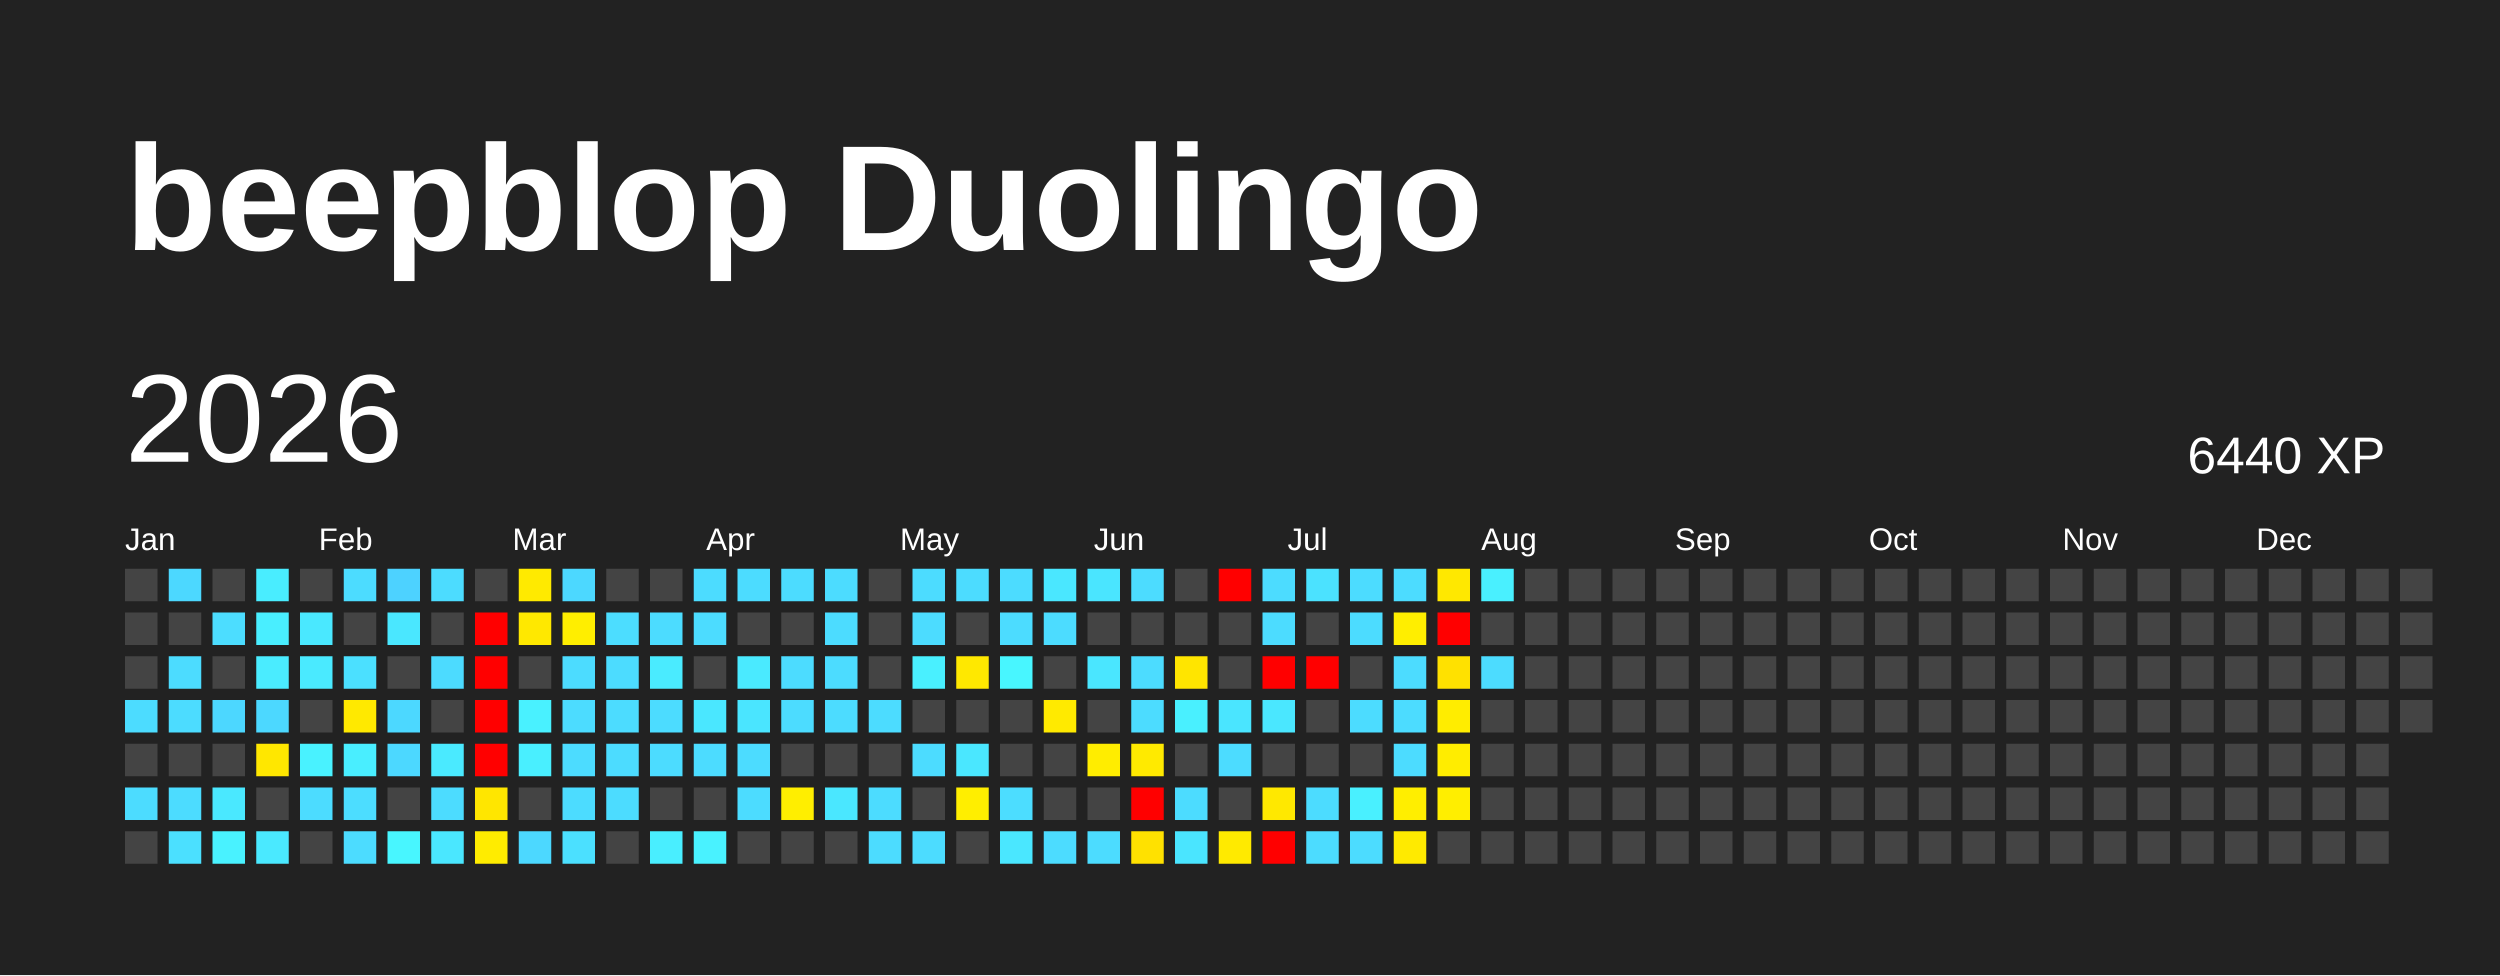
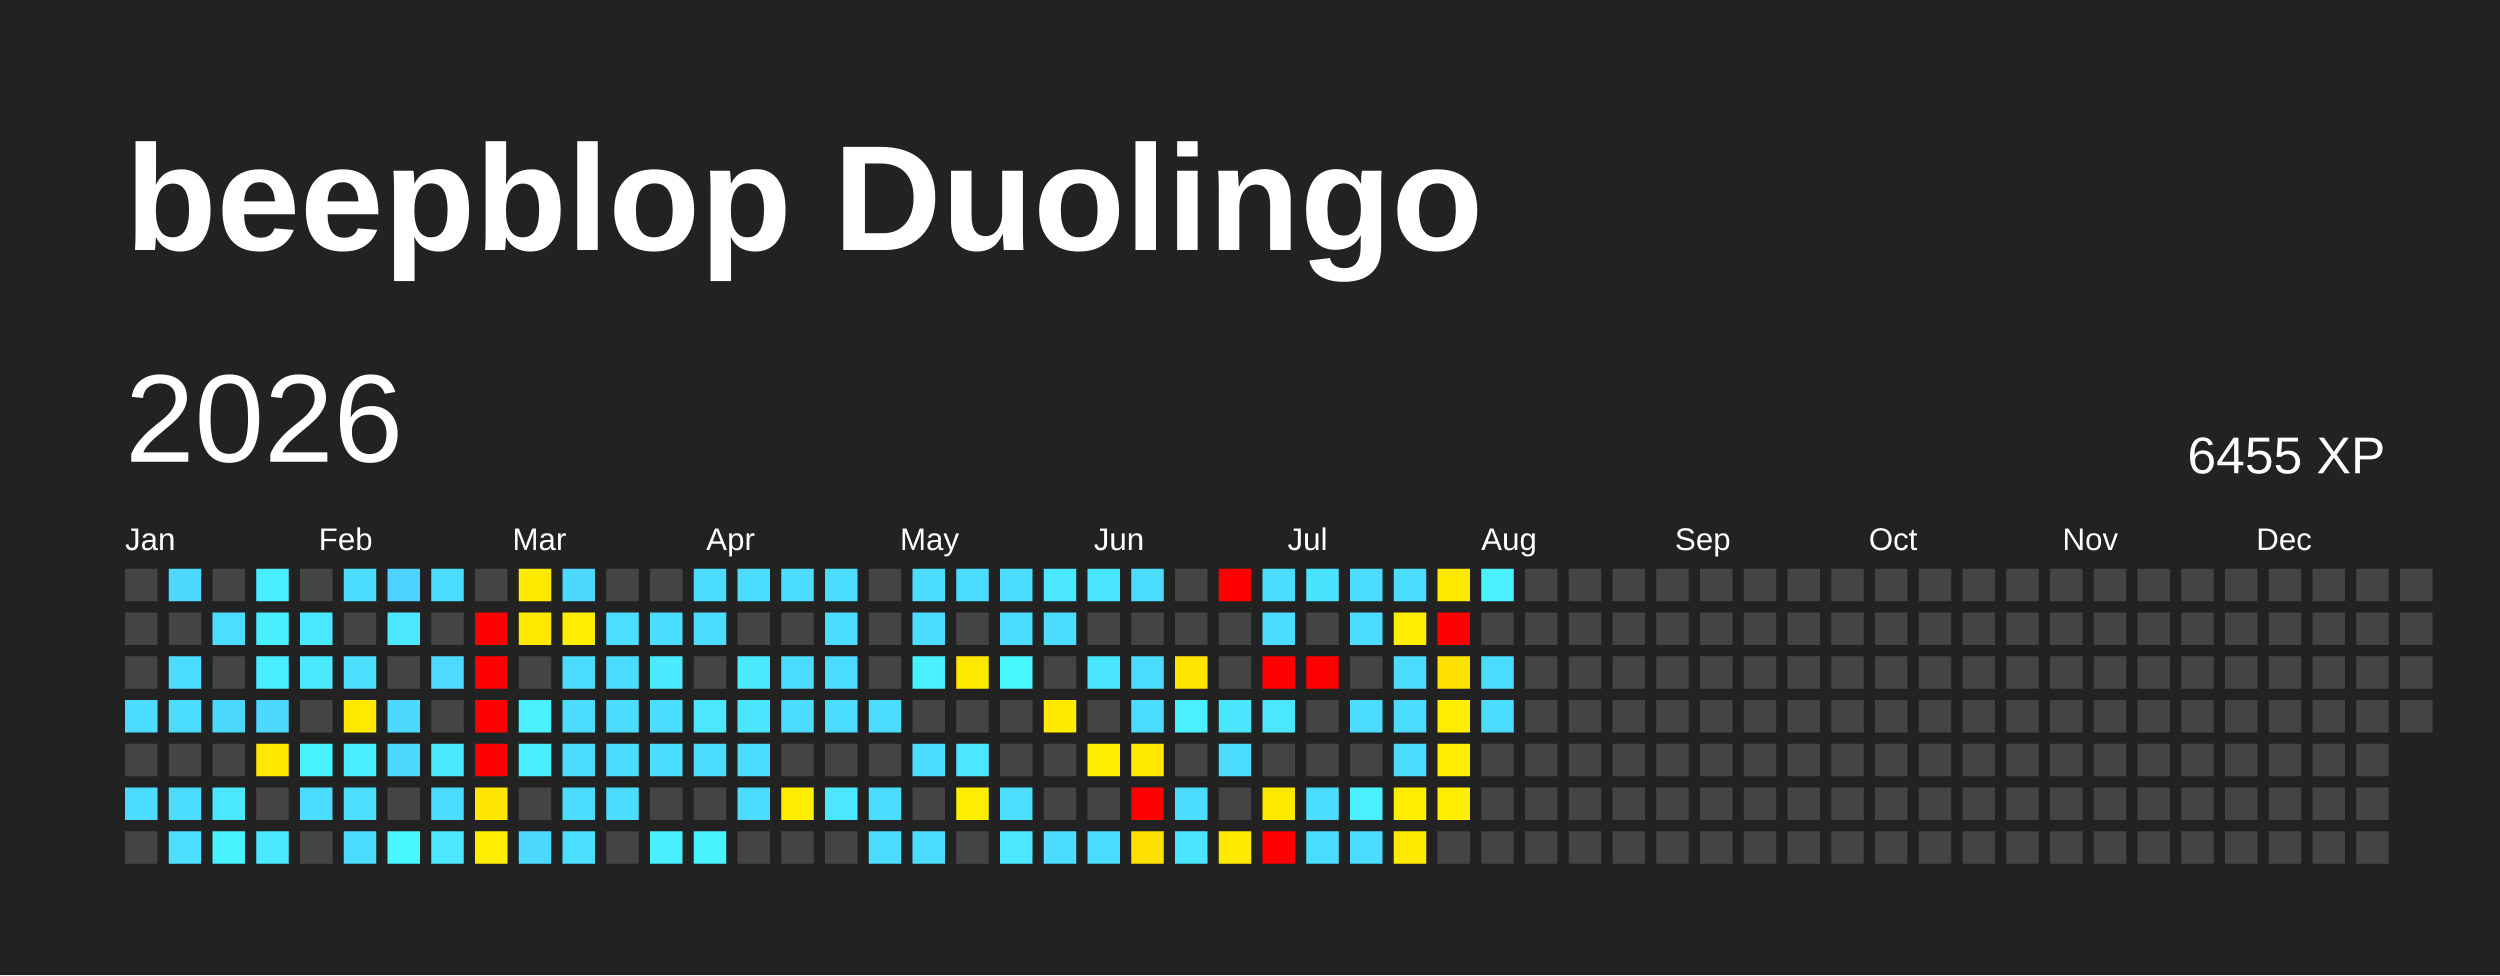
<svg xmlns="http://www.w3.org/2000/svg" baseProfile="full" height="78mm" version="1.1" viewBox="0,0,200,78" width="200mm">
  <defs />
  <rect fill="#222222" height="78" width="200" x="0" y="0" />
  <text fill="#FFFFFF" style="font-size:12px; font-family:Arial; font-weight:bold;" x="10" y="20">beepblop Duolingo</text>
  <text dominant-baseline="hanging" fill="#FFFFFF" style="font-size:10.0px; font-family:Arial;" x="10" y="30">2026</text>
-   <text dominant-baseline="hanging" fill="#FFFFFF" style="font-size:4.125px; font-family:Arial;" x="175" y="35">6440 XP</text>
+   <text dominant-baseline="hanging" fill="#FFFFFF" style="font-size:4.125px; font-family:Arial;" x="175" y="35">6455 XP</text>
  <text fill="#FFFFFF" style="font-size:2.5px; font-family:Arial" x="10.0" y="44">Jan</text>
  <text fill="#FFFFFF" style="font-size:2.5px; font-family:Arial" x="25.5" y="44">Feb</text>
  <text fill="#FFFFFF" style="font-size:2.5px; font-family:Arial" x="41.0" y="44">Mar</text>
  <text fill="#FFFFFF" style="font-size:2.5px; font-family:Arial" x="56.5" y="44">Apr</text>
  <text fill="#FFFFFF" style="font-size:2.5px; font-family:Arial" x="72.0" y="44">May</text>
  <text fill="#FFFFFF" style="font-size:2.5px; font-family:Arial" x="87.5" y="44">Jun</text>
  <text fill="#FFFFFF" style="font-size:2.5px; font-family:Arial" x="103.0" y="44">Jul</text>
  <text fill="#FFFFFF" style="font-size:2.5px; font-family:Arial" x="118.5" y="44">Aug</text>
  <text fill="#FFFFFF" style="font-size:2.5px; font-family:Arial" x="134.0" y="44">Sep</text>
  <text fill="#FFFFFF" style="font-size:2.5px; font-family:Arial" x="149.5" y="44">Oct</text>
  <text fill="#FFFFFF" style="font-size:2.5px; font-family:Arial" x="165.0" y="44">Nov</text>
  <text fill="#FFFFFF" style="font-size:2.5px; font-family:Arial" x="180.5" y="44">Dec</text>
  <rect fill="#444444" height="2.6" width="2.6" x="10.0" y="45.5" />
  <rect fill="#444444" height="2.6" width="2.6" x="10.0" y="49.0" />
  <rect fill="#444444" height="2.6" width="2.6" x="10.0" y="52.5" />
  <rect fill="#4cdcff" height="2.6" width="2.6" x="10.0" y="56.0" />
  <rect fill="#444444" height="2.6" width="2.6" x="10.0" y="59.5" />
  <rect fill="#4cdcff" height="2.6" width="2.6" x="10.0" y="63.0" />
  <rect fill="#444444" height="2.6" width="2.6" x="10.0" y="66.5" />
  <rect fill="#4cd8ff" height="2.6" width="2.6" x="13.5" y="45.5" />
  <rect fill="#444444" height="2.6" width="2.6" x="13.5" y="49.0" />
  <rect fill="#4cdcff" height="2.6" width="2.6" x="13.5" y="52.5" />
  <rect fill="#4cdcff" height="2.6" width="2.6" x="13.5" y="56.0" />
  <rect fill="#444444" height="2.6" width="2.6" x="13.5" y="59.5" />
  <rect fill="#4cdcff" height="2.6" width="2.6" x="13.5" y="63.0" />
  <rect fill="#4be0ff" height="2.6" width="2.6" x="13.5" y="66.5" />
  <rect fill="#444444" height="2.6" width="2.6" x="17.0" y="45.5" />
  <rect fill="#4cddff" height="2.6" width="2.6" x="17.0" y="49.0" />
  <rect fill="#444444" height="2.6" width="2.6" x="17.0" y="52.5" />
  <rect fill="#4cd7ff" height="2.6" width="2.6" x="17.0" y="56.0" />
  <rect fill="#444444" height="2.6" width="2.6" x="17.0" y="59.5" />
  <rect fill="#4ae8ff" height="2.6" width="2.6" x="17.0" y="63.0" />
  <rect fill="#49f2ff" height="2.6" width="2.6" x="17.0" y="66.5" />
  <rect fill="#49edff" height="2.6" width="2.6" x="20.5" y="45.5" />
  <rect fill="#49eeff" height="2.6" width="2.6" x="20.5" y="49.0" />
  <rect fill="#4aecff" height="2.6" width="2.6" x="20.5" y="52.5" />
  <rect fill="#4cd8ff" height="2.6" width="2.6" x="20.5" y="56.0" />
  <rect fill="#ffe700" height="2.6" width="2.6" x="20.5" y="59.5" />
  <rect fill="#444444" height="2.6" width="2.6" x="20.5" y="63.0" />
  <rect fill="#4ae9ff" height="2.6" width="2.6" x="20.5" y="66.5" />
  <rect fill="#444444" height="2.6" width="2.6" x="24.0" y="45.5" />
  <rect fill="#4ae8ff" height="2.6" width="2.6" x="24.0" y="49.0" />
  <rect fill="#4aeaff" height="2.6" width="2.6" x="24.0" y="52.5" />
  <rect fill="#444444" height="2.6" width="2.6" x="24.0" y="56.0" />
  <rect fill="#49f2ff" height="2.6" width="2.6" x="24.0" y="59.5" />
  <rect fill="#4cdcff" height="2.6" width="2.6" x="24.0" y="63.0" />
  <rect fill="#444444" height="2.6" width="2.6" x="24.0" y="66.5" />
  <rect fill="#4cdcff" height="2.6" width="2.6" x="27.5" y="45.5" />
  <rect fill="#444444" height="2.6" width="2.6" x="27.5" y="49.0" />
  <rect fill="#4be0ff" height="2.6" width="2.6" x="27.5" y="52.5" />
  <rect fill="#ffe900" height="2.6" width="2.6" x="27.5" y="56.0" />
  <rect fill="#49eeff" height="2.6" width="2.6" x="27.5" y="59.5" />
  <rect fill="#4cddff" height="2.6" width="2.6" x="27.5" y="63.0" />
  <rect fill="#4cdcff" height="2.6" width="2.6" x="27.5" y="66.5" />
  <rect fill="#4dd2ff" height="2.6" width="2.6" x="31.0" y="45.5" />
  <rect fill="#4ae7ff" height="2.6" width="2.6" x="31.0" y="49.0" />
  <rect fill="#444444" height="2.6" width="2.6" x="31.0" y="52.5" />
  <rect fill="#4cd8ff" height="2.6" width="2.6" x="31.0" y="56.0" />
  <rect fill="#4cd8ff" height="2.6" width="2.6" x="31.0" y="59.5" />
  <rect fill="#444444" height="2.6" width="2.6" x="31.0" y="63.0" />
  <rect fill="#48f6ff" height="2.6" width="2.6" x="31.0" y="66.5" />
  <rect fill="#4cdcff" height="2.6" width="2.6" x="34.5" y="45.5" />
  <rect fill="#444444" height="2.6" width="2.6" x="34.5" y="49.0" />
  <rect fill="#4cdbff" height="2.6" width="2.6" x="34.5" y="52.5" />
  <rect fill="#444444" height="2.6" width="2.6" x="34.5" y="56.0" />
  <rect fill="#4aeaff" height="2.6" width="2.6" x="34.5" y="59.5" />
  <rect fill="#4cdcff" height="2.6" width="2.6" x="34.5" y="63.0" />
  <rect fill="#4ae7ff" height="2.6" width="2.6" x="34.5" y="66.5" />
  <rect fill="#444444" height="2.6" width="2.6" x="38.0" y="45.5" />
  <rect fill="red" height="2.6" width="2.6" x="38.0" y="49.0" />
  <rect fill="red" height="2.6" width="2.6" x="38.0" y="52.5" />
  <rect fill="red" height="2.6" width="2.6" x="38.0" y="56.0" />
  <rect fill="red" height="2.6" width="2.6" x="38.0" y="59.5" />
  <rect fill="#ffe600" height="2.6" width="2.6" x="38.0" y="63.0" />
  <rect fill="#ffec00" height="2.6" width="2.6" x="38.0" y="66.5" />
  <rect fill="#ffea00" height="2.6" width="2.6" x="41.5" y="45.5" />
  <rect fill="#ffe800" height="2.6" width="2.6" x="41.5" y="49.0" />
  <rect fill="#444444" height="2.6" width="2.6" x="41.5" y="52.5" />
  <rect fill="#49f1ff" height="2.6" width="2.6" x="41.5" y="56.0" />
  <rect fill="#49efff" height="2.6" width="2.6" x="41.5" y="59.5" />
  <rect fill="#444444" height="2.6" width="2.6" x="41.5" y="63.0" />
  <rect fill="#4cd8ff" height="2.6" width="2.6" x="41.5" y="66.5" />
  <rect fill="#4cd8ff" height="2.6" width="2.6" x="45.0" y="45.5" />
  <rect fill="#ffee00" height="2.6" width="2.6" x="45.0" y="49.0" />
  <rect fill="#4cdcff" height="2.6" width="2.6" x="45.0" y="52.5" />
  <rect fill="#4cdcff" height="2.6" width="2.6" x="45.0" y="56.0" />
  <rect fill="#4cdcff" height="2.6" width="2.6" x="45.0" y="59.5" />
  <rect fill="#4cdcff" height="2.6" width="2.6" x="45.0" y="63.0" />
  <rect fill="#4be0ff" height="2.6" width="2.6" x="45.0" y="66.5" />
  <rect fill="#444444" height="2.6" width="2.6" x="48.5" y="45.5" />
  <rect fill="#4cddff" height="2.6" width="2.6" x="48.5" y="49.0" />
  <rect fill="#4cdcff" height="2.6" width="2.6" x="48.5" y="52.5" />
  <rect fill="#4cdcff" height="2.6" width="2.6" x="48.5" y="56.0" />
  <rect fill="#4cdcff" height="2.6" width="2.6" x="48.5" y="59.5" />
  <rect fill="#4cdcff" height="2.6" width="2.6" x="48.5" y="63.0" />
  <rect fill="#444444" height="2.6" width="2.6" x="48.5" y="66.5" />
  <rect fill="#444444" height="2.6" width="2.6" x="52.0" y="45.5" />
  <rect fill="#4cdcff" height="2.6" width="2.6" x="52.0" y="49.0" />
  <rect fill="#4aebff" height="2.6" width="2.6" x="52.0" y="52.5" />
  <rect fill="#4cdcff" height="2.6" width="2.6" x="52.0" y="56.0" />
  <rect fill="#4cdcff" height="2.6" width="2.6" x="52.0" y="59.5" />
  <rect fill="#444444" height="2.6" width="2.6" x="52.0" y="63.0" />
  <rect fill="#49eeff" height="2.6" width="2.6" x="52.0" y="66.5" />
  <rect fill="#4cdcff" height="2.6" width="2.6" x="55.5" y="45.5" />
  <rect fill="#4cdcff" height="2.6" width="2.6" x="55.5" y="49.0" />
  <rect fill="#444444" height="2.6" width="2.6" x="55.5" y="52.5" />
  <rect fill="#4ae7ff" height="2.6" width="2.6" x="55.5" y="56.0" />
  <rect fill="#4cdcff" height="2.6" width="2.6" x="55.5" y="59.5" />
  <rect fill="#444444" height="2.6" width="2.6" x="55.5" y="63.0" />
  <rect fill="#49f2ff" height="2.6" width="2.6" x="55.5" y="66.5" />
  <rect fill="#4cdcff" height="2.6" width="2.6" x="59.0" y="45.5" />
  <rect fill="#444444" height="2.6" width="2.6" x="59.0" y="49.0" />
  <rect fill="#4aeaff" height="2.6" width="2.6" x="59.0" y="52.5" />
  <rect fill="#4ae5ff" height="2.6" width="2.6" x="59.0" y="56.0" />
  <rect fill="#4cdcff" height="2.6" width="2.6" x="59.0" y="59.5" />
  <rect fill="#4cdcff" height="2.6" width="2.6" x="59.0" y="63.0" />
  <rect fill="#444444" height="2.6" width="2.6" x="59.0" y="66.5" />
  <rect fill="#4cdcff" height="2.6" width="2.6" x="62.5" y="45.5" />
  <rect fill="#444444" height="2.6" width="2.6" x="62.5" y="49.0" />
  <rect fill="#4cdcff" height="2.6" width="2.6" x="62.5" y="52.5" />
  <rect fill="#4cdcff" height="2.6" width="2.6" x="62.5" y="56.0" />
  <rect fill="#444444" height="2.6" width="2.6" x="62.5" y="59.5" />
  <rect fill="#ffee00" height="2.6" width="2.6" x="62.5" y="63.0" />
  <rect fill="#444444" height="2.6" width="2.6" x="62.5" y="66.5" />
  <rect fill="#4cdcff" height="2.6" width="2.6" x="66.0" y="45.5" />
  <rect fill="#4cdcff" height="2.6" width="2.6" x="66.0" y="49.0" />
  <rect fill="#4cdcff" height="2.6" width="2.6" x="66.0" y="52.5" />
  <rect fill="#4cdcff" height="2.6" width="2.6" x="66.0" y="56.0" />
  <rect fill="#444444" height="2.6" width="2.6" x="66.0" y="59.5" />
  <rect fill="#4ae7ff" height="2.6" width="2.6" x="66.0" y="63.0" />
  <rect fill="#444444" height="2.6" width="2.6" x="66.0" y="66.5" />
  <rect fill="#444444" height="2.6" width="2.6" x="69.5" y="45.5" />
  <rect fill="#444444" height="2.6" width="2.6" x="69.5" y="49.0" />
  <rect fill="#444444" height="2.6" width="2.6" x="69.5" y="52.5" />
  <rect fill="#4cdcff" height="2.6" width="2.6" x="69.5" y="56.0" />
  <rect fill="#444444" height="2.6" width="2.6" x="69.5" y="59.5" />
  <rect fill="#4cdcff" height="2.6" width="2.6" x="69.5" y="63.0" />
  <rect fill="#4cdcff" height="2.6" width="2.6" x="69.5" y="66.5" />
  <rect fill="#4cdcff" height="2.6" width="2.6" x="73.0" y="45.5" />
  <rect fill="#4cdcff" height="2.6" width="2.6" x="73.0" y="49.0" />
  <rect fill="#49f0ff" height="2.6" width="2.6" x="73.0" y="52.5" />
  <rect fill="#444444" height="2.6" width="2.6" x="73.0" y="56.0" />
  <rect fill="#4cdcff" height="2.6" width="2.6" x="73.0" y="59.5" />
  <rect fill="#444444" height="2.6" width="2.6" x="73.0" y="63.0" />
  <rect fill="#4cdcff" height="2.6" width="2.6" x="73.0" y="66.5" />
  <rect fill="#4cdcff" height="2.6" width="2.6" x="76.5" y="45.5" />
  <rect fill="#444444" height="2.6" width="2.6" x="76.5" y="49.0" />
  <rect fill="#ffe800" height="2.6" width="2.6" x="76.5" y="52.5" />
  <rect fill="#444444" height="2.6" width="2.6" x="76.5" y="56.0" />
  <rect fill="#4ae7ff" height="2.6" width="2.6" x="76.5" y="59.5" />
  <rect fill="#ffee00" height="2.6" width="2.6" x="76.5" y="63.0" />
  <rect fill="#444444" height="2.6" width="2.6" x="76.5" y="66.5" />
  <rect fill="#4cdcff" height="2.6" width="2.6" x="80.0" y="45.5" />
  <rect fill="#4cdcff" height="2.6" width="2.6" x="80.0" y="49.0" />
  <rect fill="#48f6ff" height="2.6" width="2.6" x="80.0" y="52.5" />
  <rect fill="#444444" height="2.6" width="2.6" x="80.0" y="56.0" />
  <rect fill="#444444" height="2.6" width="2.6" x="80.0" y="59.5" />
  <rect fill="#4cddff" height="2.6" width="2.6" x="80.0" y="63.0" />
  <rect fill="#4ae7ff" height="2.6" width="2.6" x="80.0" y="66.5" />
  <rect fill="#4ae7ff" height="2.6" width="2.6" x="83.5" y="45.5" />
  <rect fill="#4cdcff" height="2.6" width="2.6" x="83.5" y="49.0" />
  <rect fill="#444444" height="2.6" width="2.6" x="83.5" y="52.5" />
  <rect fill="#ffea00" height="2.6" width="2.6" x="83.5" y="56.0" />
  <rect fill="#444444" height="2.6" width="2.6" x="83.5" y="59.5" />
  <rect fill="#444444" height="2.6" width="2.6" x="83.5" y="63.0" />
  <rect fill="#4cdcff" height="2.6" width="2.6" x="83.5" y="66.5" />
  <rect fill="#4ae5ff" height="2.6" width="2.6" x="87.0" y="45.5" />
  <rect fill="#444444" height="2.6" width="2.6" x="87.0" y="49.0" />
  <rect fill="#4ae6ff" height="2.6" width="2.6" x="87.0" y="52.5" />
  <rect fill="#444444" height="2.6" width="2.6" x="87.0" y="56.0" />
  <rect fill="#ffed00" height="2.6" width="2.6" x="87.0" y="59.5" />
  <rect fill="#444444" height="2.6" width="2.6" x="87.0" y="63.0" />
  <rect fill="#4cdcff" height="2.6" width="2.6" x="87.0" y="66.5" />
  <rect fill="#4cdcff" height="2.6" width="2.6" x="90.5" y="45.5" />
  <rect fill="#444444" height="2.6" width="2.6" x="90.5" y="49.0" />
  <rect fill="#4cdcff" height="2.6" width="2.6" x="90.5" y="52.5" />
  <rect fill="#4cdcff" height="2.6" width="2.6" x="90.5" y="56.0" />
  <rect fill="#ffea00" height="2.6" width="2.6" x="90.5" y="59.5" />
  <rect fill="red" height="2.6" width="2.6" x="90.5" y="63.0" />
  <rect fill="#ffe100" height="2.6" width="2.6" x="90.5" y="66.5" />
  <rect fill="#444444" height="2.6" width="2.6" x="94.0" y="45.5" />
  <rect fill="#444444" height="2.6" width="2.6" x="94.0" y="49.0" />
  <rect fill="#ffe500" height="2.6" width="2.6" x="94.0" y="52.5" />
  <rect fill="#49f0ff" height="2.6" width="2.6" x="94.0" y="56.0" />
  <rect fill="#444444" height="2.6" width="2.6" x="94.0" y="59.5" />
  <rect fill="#4cdcff" height="2.6" width="2.6" x="94.0" y="63.0" />
  <rect fill="#4ae5ff" height="2.6" width="2.6" x="94.0" y="66.5" />
  <rect fill="red" height="2.6" width="2.6" x="97.5" y="45.5" />
  <rect fill="#444444" height="2.6" width="2.6" x="97.5" y="49.0" />
  <rect fill="#444444" height="2.6" width="2.6" x="97.5" y="52.5" />
  <rect fill="#4ae5ff" height="2.6" width="2.6" x="97.5" y="56.0" />
  <rect fill="#4cdcff" height="2.6" width="2.6" x="97.5" y="59.5" />
  <rect fill="#444444" height="2.6" width="2.6" x="97.5" y="63.0" />
  <rect fill="#ffea00" height="2.6" width="2.6" x="97.5" y="66.5" />
  <rect fill="#4cdcff" height="2.6" width="2.6" x="101.0" y="45.5" />
  <rect fill="#4cdcff" height="2.6" width="2.6" x="101.0" y="49.0" />
  <rect fill="red" height="2.6" width="2.6" x="101.0" y="52.5" />
  <rect fill="#4ae7ff" height="2.6" width="2.6" x="101.0" y="56.0" />
  <rect fill="#444444" height="2.6" width="2.6" x="101.0" y="59.5" />
  <rect fill="#ffe800" height="2.6" width="2.6" x="101.0" y="63.0" />
  <rect fill="red" height="2.6" width="2.6" x="101.0" y="66.5" />
  <rect fill="#4be2ff" height="2.6" width="2.6" x="104.5" y="45.5" />
  <rect fill="#444444" height="2.6" width="2.6" x="104.5" y="49.0" />
  <rect fill="red" height="2.6" width="2.6" x="104.5" y="52.5" />
  <rect fill="#444444" height="2.6" width="2.6" x="104.5" y="56.0" />
  <rect fill="#444444" height="2.6" width="2.6" x="104.5" y="59.5" />
  <rect fill="#4cdcff" height="2.6" width="2.6" x="104.5" y="63.0" />
  <rect fill="#4cdcff" height="2.6" width="2.6" x="104.5" y="66.5" />
  <rect fill="#4cdcff" height="2.6" width="2.6" x="108.0" y="45.5" />
  <rect fill="#4cdcff" height="2.6" width="2.6" x="108.0" y="49.0" />
  <rect fill="#444444" height="2.6" width="2.6" x="108.0" y="52.5" />
  <rect fill="#4cdcff" height="2.6" width="2.6" x="108.0" y="56.0" />
  <rect fill="#444444" height="2.6" width="2.6" x="108.0" y="59.5" />
  <rect fill="#49f0ff" height="2.6" width="2.6" x="108.0" y="63.0" />
  <rect fill="#4cdcff" height="2.6" width="2.6" x="108.0" y="66.5" />
  <rect fill="#4cdcff" height="2.6" width="2.6" x="111.5" y="45.5" />
  <rect fill="#ffee00" height="2.6" width="2.6" x="111.5" y="49.0" />
  <rect fill="#4cdcff" height="2.6" width="2.6" x="111.5" y="52.5" />
  <rect fill="#4cdcff" height="2.6" width="2.6" x="111.5" y="56.0" />
  <rect fill="#4cdcff" height="2.6" width="2.6" x="111.5" y="59.5" />
  <rect fill="#ffee00" height="2.6" width="2.6" x="111.5" y="63.0" />
  <rect fill="#ffea00" height="2.6" width="2.6" x="111.5" y="66.5" />
  <rect fill="#ffe800" height="2.6" width="2.6" x="115.0" y="45.5" />
  <rect fill="red" height="2.6" width="2.6" x="115.0" y="49.0" />
  <rect fill="#ffe100" height="2.6" width="2.6" x="115.0" y="52.5" />
  <rect fill="#ffed00" height="2.6" width="2.6" x="115.0" y="56.0" />
  <rect fill="#ffed00" height="2.6" width="2.6" x="115.0" y="59.5" />
  <rect fill="#ffee00" height="2.6" width="2.6" x="115.0" y="63.0" />
  <rect fill="#444444" height="2.6" width="2.6" x="115.0" y="66.5" />
  <rect fill="#49f0ff" height="2.6" width="2.6" x="118.5" y="45.5" />
  <rect fill="#444444" height="2.6" width="2.6" x="118.5" y="49.0" />
  <rect fill="#4cdcff" height="2.6" width="2.6" x="118.5" y="52.5" />
-   <rect fill="#444444" height="2.6" width="2.6" x="118.5" y="56.0" />
+   <rect fill="#4cdcff" height="2.6" width="2.6" x="118.5" y="56.0" />
  <rect fill="#444444" height="2.6" width="2.6" x="118.5" y="59.5" />
  <rect fill="#444444" height="2.6" width="2.6" x="118.5" y="63.0" />
  <rect fill="#444444" height="2.6" width="2.6" x="118.5" y="66.5" />
  <rect fill="#444444" height="2.6" width="2.6" x="122.0" y="45.5" />
  <rect fill="#444444" height="2.6" width="2.6" x="122.0" y="49.0" />
  <rect fill="#444444" height="2.6" width="2.6" x="122.0" y="52.5" />
  <rect fill="#444444" height="2.6" width="2.6" x="122.0" y="56.0" />
  <rect fill="#444444" height="2.6" width="2.6" x="122.0" y="59.5" />
  <rect fill="#444444" height="2.6" width="2.6" x="122.0" y="63.0" />
  <rect fill="#444444" height="2.6" width="2.6" x="122.0" y="66.5" />
  <rect fill="#444444" height="2.6" width="2.6" x="125.5" y="45.5" />
  <rect fill="#444444" height="2.6" width="2.6" x="125.5" y="49.0" />
  <rect fill="#444444" height="2.6" width="2.6" x="125.5" y="52.5" />
  <rect fill="#444444" height="2.6" width="2.6" x="125.5" y="56.0" />
  <rect fill="#444444" height="2.6" width="2.6" x="125.5" y="59.5" />
  <rect fill="#444444" height="2.6" width="2.6" x="125.5" y="63.0" />
  <rect fill="#444444" height="2.6" width="2.6" x="125.5" y="66.5" />
  <rect fill="#444444" height="2.6" width="2.6" x="129.0" y="45.5" />
  <rect fill="#444444" height="2.6" width="2.6" x="129.0" y="49.0" />
  <rect fill="#444444" height="2.6" width="2.6" x="129.0" y="52.5" />
  <rect fill="#444444" height="2.6" width="2.6" x="129.0" y="56.0" />
  <rect fill="#444444" height="2.6" width="2.6" x="129.0" y="59.5" />
  <rect fill="#444444" height="2.6" width="2.6" x="129.0" y="63.0" />
  <rect fill="#444444" height="2.6" width="2.6" x="129.0" y="66.5" />
  <rect fill="#444444" height="2.6" width="2.6" x="132.5" y="45.5" />
  <rect fill="#444444" height="2.6" width="2.6" x="132.5" y="49.0" />
  <rect fill="#444444" height="2.6" width="2.6" x="132.5" y="52.5" />
  <rect fill="#444444" height="2.6" width="2.6" x="132.5" y="56.0" />
  <rect fill="#444444" height="2.6" width="2.6" x="132.5" y="59.5" />
  <rect fill="#444444" height="2.6" width="2.6" x="132.5" y="63.0" />
  <rect fill="#444444" height="2.6" width="2.6" x="132.5" y="66.5" />
  <rect fill="#444444" height="2.6" width="2.6" x="136.0" y="45.5" />
  <rect fill="#444444" height="2.6" width="2.6" x="136.0" y="49.0" />
  <rect fill="#444444" height="2.6" width="2.6" x="136.0" y="52.5" />
  <rect fill="#444444" height="2.6" width="2.6" x="136.0" y="56.0" />
  <rect fill="#444444" height="2.6" width="2.6" x="136.0" y="59.5" />
  <rect fill="#444444" height="2.6" width="2.6" x="136.0" y="63.0" />
  <rect fill="#444444" height="2.6" width="2.6" x="136.0" y="66.5" />
  <rect fill="#444444" height="2.6" width="2.6" x="139.5" y="45.5" />
  <rect fill="#444444" height="2.6" width="2.6" x="139.5" y="49.0" />
  <rect fill="#444444" height="2.6" width="2.6" x="139.5" y="52.5" />
  <rect fill="#444444" height="2.6" width="2.6" x="139.5" y="56.0" />
  <rect fill="#444444" height="2.6" width="2.6" x="139.5" y="59.5" />
  <rect fill="#444444" height="2.6" width="2.6" x="139.5" y="63.0" />
  <rect fill="#444444" height="2.6" width="2.6" x="139.5" y="66.5" />
  <rect fill="#444444" height="2.6" width="2.6" x="143.0" y="45.5" />
  <rect fill="#444444" height="2.6" width="2.6" x="143.0" y="49.0" />
  <rect fill="#444444" height="2.6" width="2.6" x="143.0" y="52.5" />
  <rect fill="#444444" height="2.6" width="2.6" x="143.0" y="56.0" />
  <rect fill="#444444" height="2.6" width="2.6" x="143.0" y="59.5" />
  <rect fill="#444444" height="2.6" width="2.6" x="143.0" y="63.0" />
  <rect fill="#444444" height="2.6" width="2.6" x="143.0" y="66.5" />
  <rect fill="#444444" height="2.6" width="2.6" x="146.5" y="45.5" />
  <rect fill="#444444" height="2.6" width="2.6" x="146.5" y="49.0" />
  <rect fill="#444444" height="2.6" width="2.6" x="146.5" y="52.5" />
  <rect fill="#444444" height="2.6" width="2.6" x="146.5" y="56.0" />
  <rect fill="#444444" height="2.6" width="2.6" x="146.5" y="59.5" />
  <rect fill="#444444" height="2.6" width="2.6" x="146.5" y="63.0" />
  <rect fill="#444444" height="2.6" width="2.6" x="146.5" y="66.5" />
  <rect fill="#444444" height="2.6" width="2.6" x="150.0" y="45.5" />
  <rect fill="#444444" height="2.6" width="2.6" x="150.0" y="49.0" />
  <rect fill="#444444" height="2.6" width="2.6" x="150.0" y="52.5" />
  <rect fill="#444444" height="2.6" width="2.6" x="150.0" y="56.0" />
  <rect fill="#444444" height="2.6" width="2.6" x="150.0" y="59.5" />
  <rect fill="#444444" height="2.6" width="2.6" x="150.0" y="63.0" />
  <rect fill="#444444" height="2.6" width="2.6" x="150.0" y="66.5" />
  <rect fill="#444444" height="2.6" width="2.6" x="153.5" y="45.5" />
  <rect fill="#444444" height="2.6" width="2.6" x="153.5" y="49.0" />
  <rect fill="#444444" height="2.6" width="2.6" x="153.5" y="52.5" />
  <rect fill="#444444" height="2.6" width="2.6" x="153.5" y="56.0" />
  <rect fill="#444444" height="2.6" width="2.6" x="153.5" y="59.5" />
  <rect fill="#444444" height="2.6" width="2.6" x="153.5" y="63.0" />
  <rect fill="#444444" height="2.6" width="2.6" x="153.5" y="66.5" />
  <rect fill="#444444" height="2.6" width="2.6" x="157.0" y="45.5" />
  <rect fill="#444444" height="2.6" width="2.6" x="157.0" y="49.0" />
  <rect fill="#444444" height="2.6" width="2.6" x="157.0" y="52.5" />
  <rect fill="#444444" height="2.6" width="2.6" x="157.0" y="56.0" />
  <rect fill="#444444" height="2.6" width="2.6" x="157.0" y="59.5" />
  <rect fill="#444444" height="2.6" width="2.6" x="157.0" y="63.0" />
  <rect fill="#444444" height="2.6" width="2.6" x="157.0" y="66.5" />
  <rect fill="#444444" height="2.6" width="2.6" x="160.5" y="45.5" />
  <rect fill="#444444" height="2.6" width="2.6" x="160.5" y="49.0" />
  <rect fill="#444444" height="2.6" width="2.6" x="160.5" y="52.5" />
  <rect fill="#444444" height="2.6" width="2.6" x="160.5" y="56.0" />
  <rect fill="#444444" height="2.6" width="2.6" x="160.5" y="59.5" />
  <rect fill="#444444" height="2.6" width="2.6" x="160.5" y="63.0" />
  <rect fill="#444444" height="2.6" width="2.6" x="160.5" y="66.5" />
  <rect fill="#444444" height="2.6" width="2.6" x="164.0" y="45.5" />
  <rect fill="#444444" height="2.6" width="2.6" x="164.0" y="49.0" />
  <rect fill="#444444" height="2.6" width="2.6" x="164.0" y="52.5" />
  <rect fill="#444444" height="2.6" width="2.6" x="164.0" y="56.0" />
  <rect fill="#444444" height="2.6" width="2.6" x="164.0" y="59.5" />
  <rect fill="#444444" height="2.6" width="2.6" x="164.0" y="63.0" />
  <rect fill="#444444" height="2.6" width="2.6" x="164.0" y="66.5" />
  <rect fill="#444444" height="2.6" width="2.6" x="167.5" y="45.5" />
  <rect fill="#444444" height="2.6" width="2.6" x="167.5" y="49.0" />
  <rect fill="#444444" height="2.6" width="2.6" x="167.5" y="52.5" />
  <rect fill="#444444" height="2.6" width="2.6" x="167.5" y="56.0" />
  <rect fill="#444444" height="2.6" width="2.6" x="167.5" y="59.5" />
  <rect fill="#444444" height="2.6" width="2.6" x="167.5" y="63.0" />
  <rect fill="#444444" height="2.6" width="2.6" x="167.5" y="66.5" />
  <rect fill="#444444" height="2.6" width="2.6" x="171.0" y="45.5" />
  <rect fill="#444444" height="2.6" width="2.6" x="171.0" y="49.0" />
  <rect fill="#444444" height="2.6" width="2.6" x="171.0" y="52.5" />
  <rect fill="#444444" height="2.6" width="2.6" x="171.0" y="56.0" />
  <rect fill="#444444" height="2.6" width="2.6" x="171.0" y="59.5" />
  <rect fill="#444444" height="2.6" width="2.6" x="171.0" y="63.0" />
  <rect fill="#444444" height="2.6" width="2.6" x="171.0" y="66.5" />
  <rect fill="#444444" height="2.6" width="2.6" x="174.5" y="45.5" />
  <rect fill="#444444" height="2.6" width="2.6" x="174.5" y="49.0" />
  <rect fill="#444444" height="2.6" width="2.6" x="174.5" y="52.5" />
  <rect fill="#444444" height="2.6" width="2.6" x="174.5" y="56.0" />
  <rect fill="#444444" height="2.6" width="2.6" x="174.5" y="59.5" />
  <rect fill="#444444" height="2.6" width="2.6" x="174.5" y="63.0" />
  <rect fill="#444444" height="2.6" width="2.6" x="174.5" y="66.5" />
  <rect fill="#444444" height="2.6" width="2.6" x="178.0" y="45.5" />
  <rect fill="#444444" height="2.6" width="2.6" x="178.0" y="49.0" />
  <rect fill="#444444" height="2.6" width="2.6" x="178.0" y="52.5" />
  <rect fill="#444444" height="2.6" width="2.6" x="178.0" y="56.0" />
  <rect fill="#444444" height="2.6" width="2.6" x="178.0" y="59.5" />
  <rect fill="#444444" height="2.6" width="2.6" x="178.0" y="63.0" />
  <rect fill="#444444" height="2.6" width="2.6" x="178.0" y="66.5" />
  <rect fill="#444444" height="2.6" width="2.6" x="181.5" y="45.5" />
  <rect fill="#444444" height="2.6" width="2.6" x="181.5" y="49.0" />
  <rect fill="#444444" height="2.6" width="2.6" x="181.5" y="52.5" />
  <rect fill="#444444" height="2.6" width="2.6" x="181.5" y="56.0" />
  <rect fill="#444444" height="2.6" width="2.6" x="181.5" y="59.5" />
  <rect fill="#444444" height="2.6" width="2.6" x="181.5" y="63.0" />
  <rect fill="#444444" height="2.6" width="2.6" x="181.5" y="66.5" />
  <rect fill="#444444" height="2.6" width="2.6" x="185.0" y="45.5" />
  <rect fill="#444444" height="2.6" width="2.6" x="185.0" y="49.0" />
  <rect fill="#444444" height="2.6" width="2.6" x="185.0" y="52.5" />
  <rect fill="#444444" height="2.6" width="2.6" x="185.0" y="56.0" />
  <rect fill="#444444" height="2.6" width="2.6" x="185.0" y="59.5" />
  <rect fill="#444444" height="2.6" width="2.6" x="185.0" y="63.0" />
  <rect fill="#444444" height="2.6" width="2.6" x="185.0" y="66.5" />
  <rect fill="#444444" height="2.6" width="2.6" x="188.5" y="45.5" />
  <rect fill="#444444" height="2.6" width="2.6" x="188.5" y="49.0" />
  <rect fill="#444444" height="2.6" width="2.6" x="188.5" y="52.5" />
  <rect fill="#444444" height="2.6" width="2.6" x="188.5" y="56.0" />
  <rect fill="#444444" height="2.6" width="2.6" x="188.5" y="59.5" />
  <rect fill="#444444" height="2.6" width="2.6" x="188.5" y="63.0" />
  <rect fill="#444444" height="2.6" width="2.6" x="188.5" y="66.5" />
  <rect fill="#444444" height="2.6" width="2.6" x="192.0" y="45.5" />
  <rect fill="#444444" height="2.6" width="2.6" x="192.0" y="49.0" />
  <rect fill="#444444" height="2.6" width="2.6" x="192.0" y="52.5" />
  <rect fill="#444444" height="2.6" width="2.6" x="192.0" y="56.0" />
</svg>
